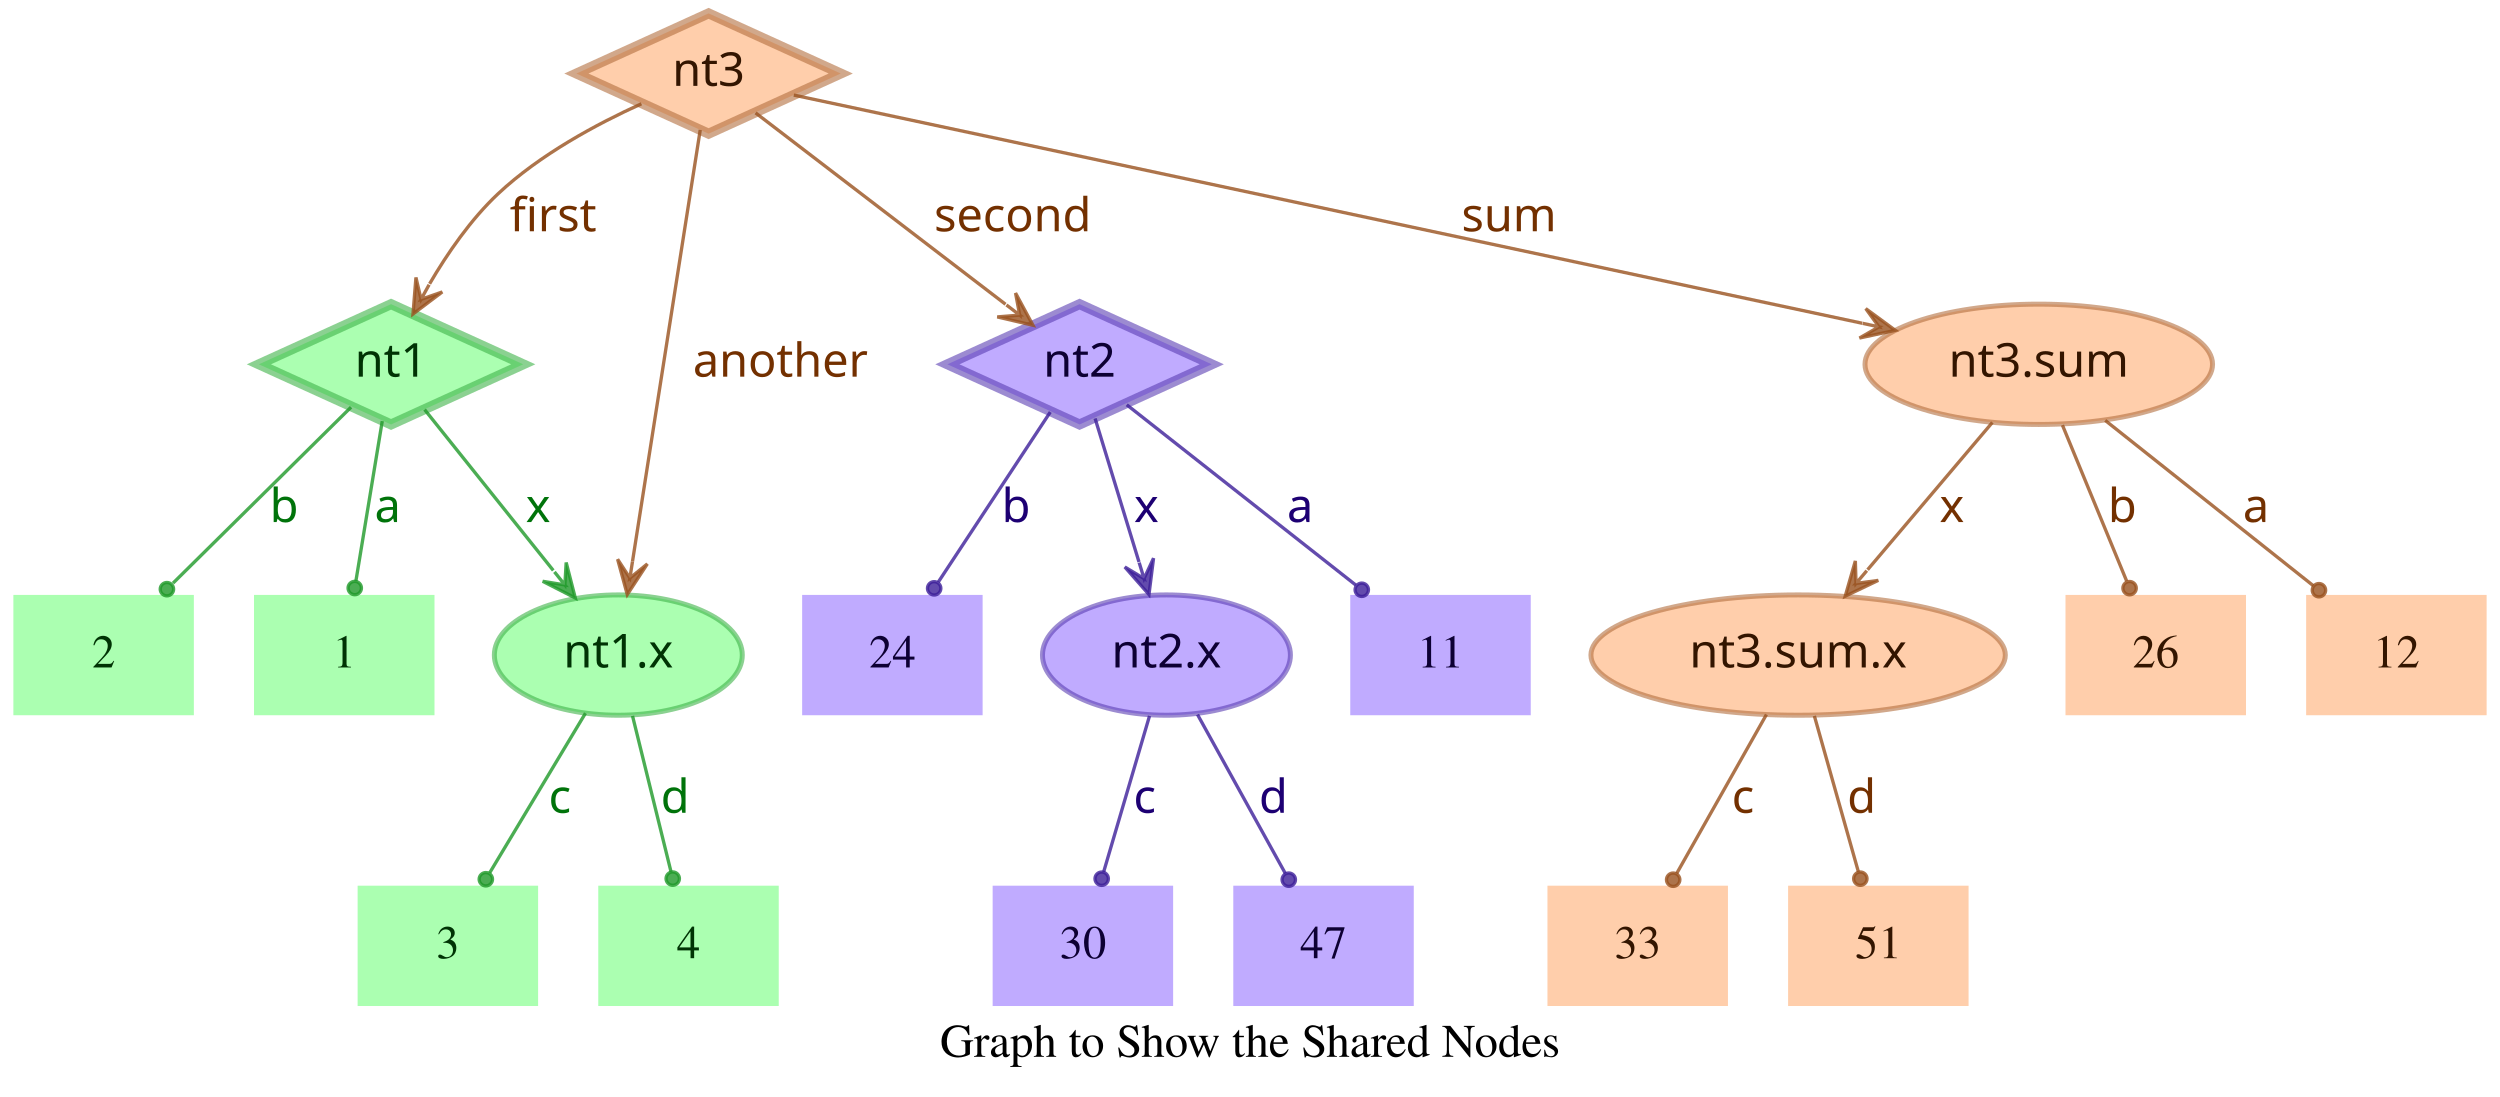
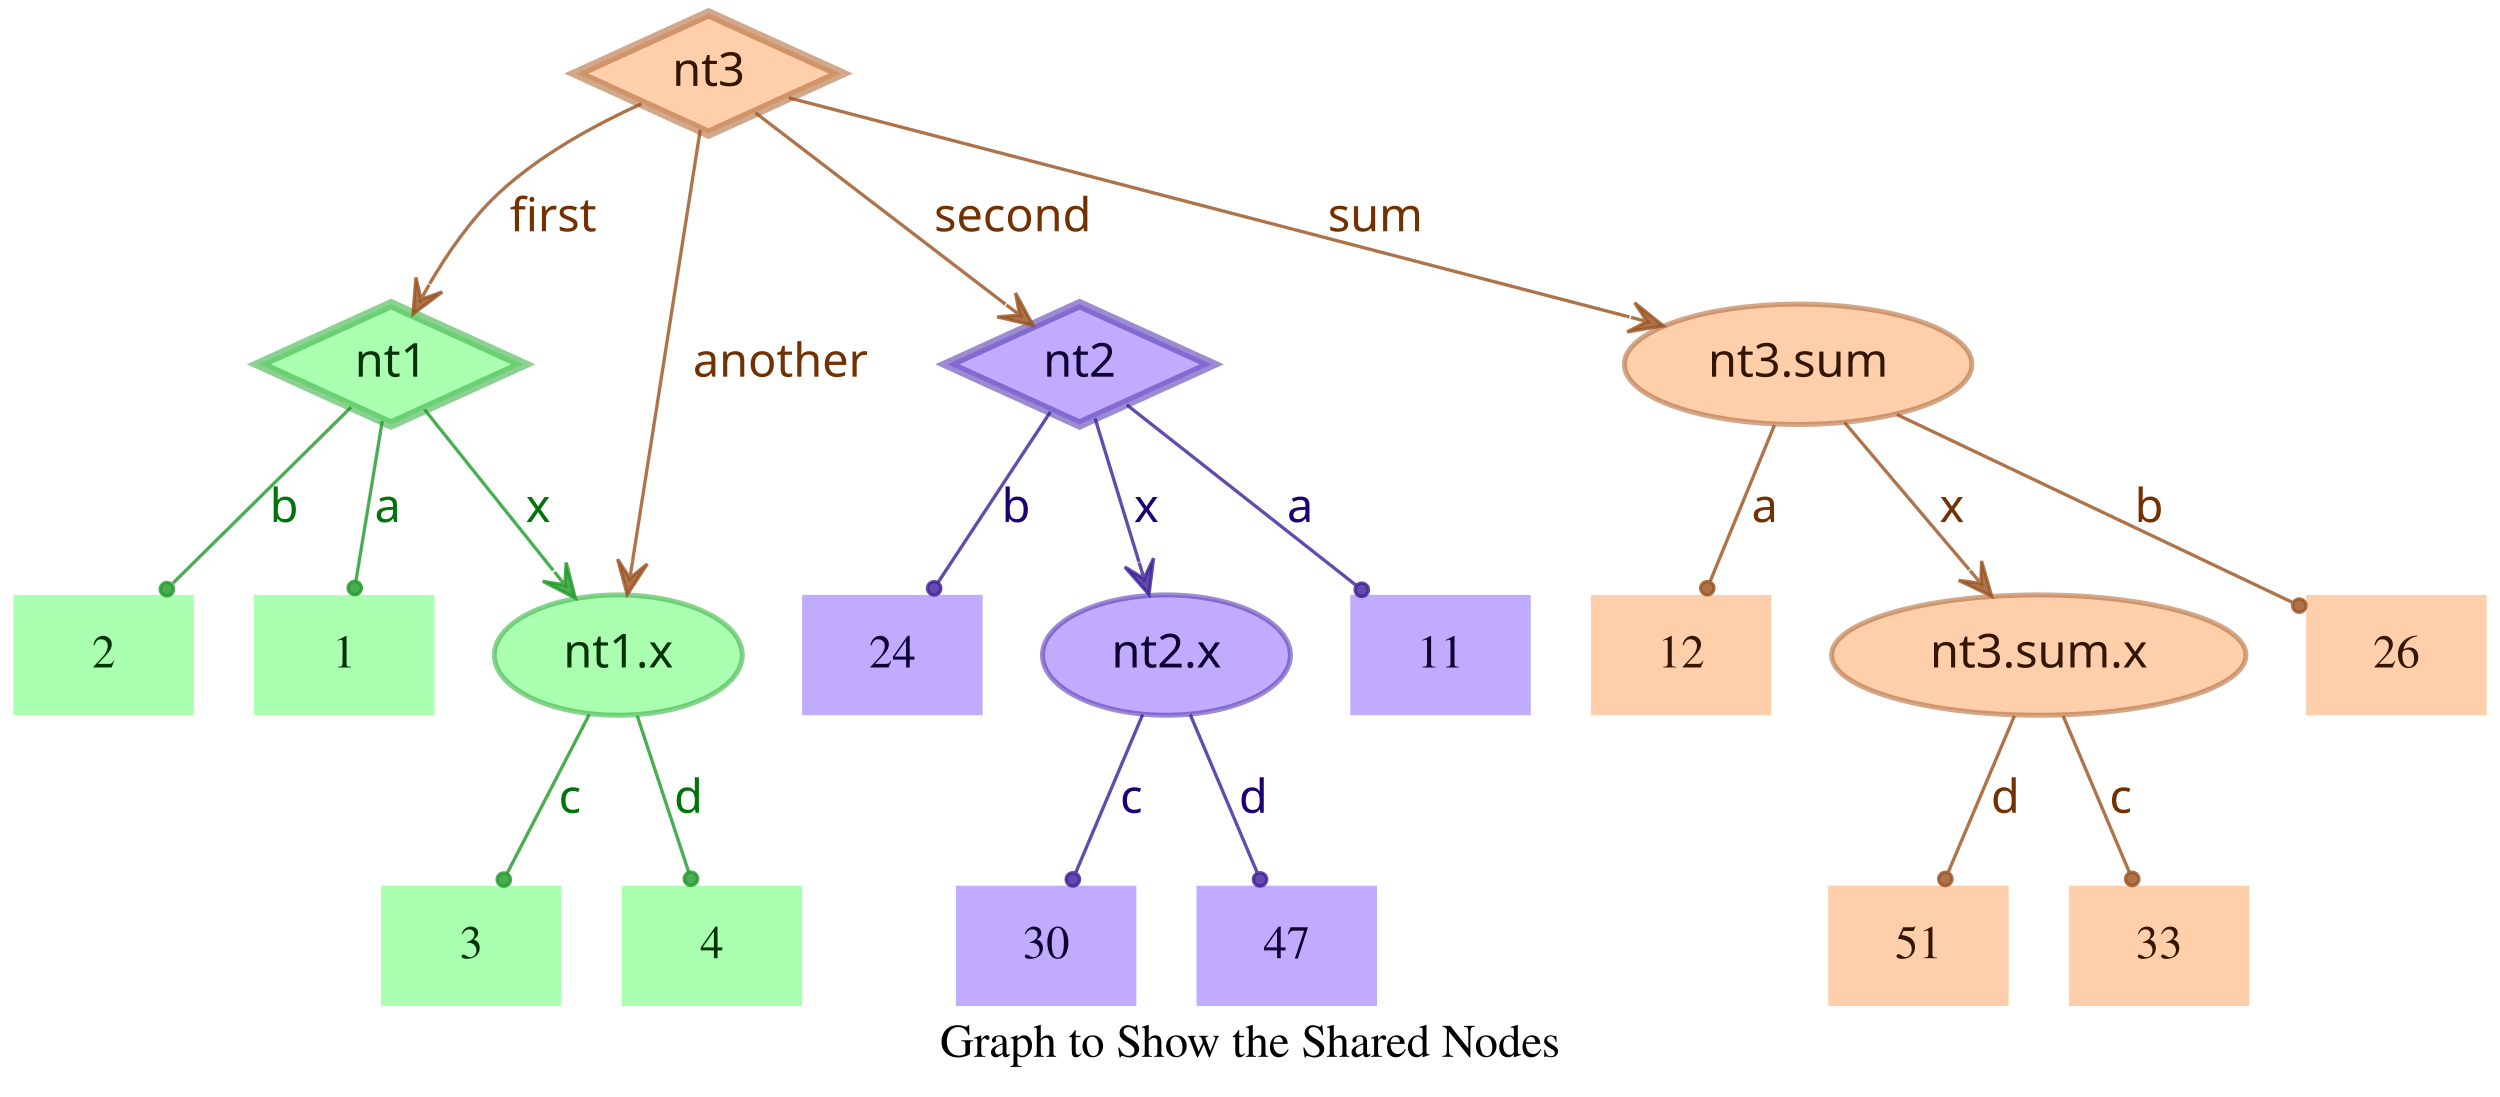
<svg xmlns="http://www.w3.org/2000/svg" width="748pt" height="328pt" viewBox="0.00 0.00 748.00 328.00">
  <g id="graph0" class="graph" transform="scale(1 1) rotate(0) translate(4 324)">
    <polygon fill="transparent" stroke="transparent" points="-4,4 -4,-324 744,-324 744,4 -4,4" />
    <text text-anchor="middle" x="370" y="-7.8" font-family="Times,serif" font-size="14.00">Graph to Show the Shared Nodes</text>
    <g id="node1" class="node">
      <polygon fill="#73ff7e" fill-opacity="0.6" stroke="#3eb248" stroke-width="3" stroke-opacity="0.6" points="113,-233 73.45,-215 113,-197 152.55,-215 113,-233" />
      <text text-anchor="middle" x="113" y="-211.3" font-family="Times-Roman bold" font-size="14.00" fill="#003304">nt1</text>
    </g>
    <g id="node4" class="node">
      <polygon fill="#73ff7e" fill-opacity="0.6" stroke="transparent" stroke-width="1.5" points="126,-146 72,-146 72,-110 126,-110 126,-146" />
      <text text-anchor="middle" x="99" y="-124.3" font-family="Times,serif" font-size="14.00" fill="#003304">1</text>
    </g>
    <g id="edge1" class="edge">
      <path fill="none" stroke="#1f9929" stroke-opacity="0.8" d="M110.37,-198.01C108.14,-184.47 104.92,-164.96 102.48,-150.13" />
      <ellipse fill="#1f9929" fill-opacity="0.8" stroke="#1f9929" stroke-opacity="0.8" cx="102.14" cy="-148.06" rx="2" ry="2" />
      <text text-anchor="middle" x="112" y="-167.8" font-family="Times-Roman bold" font-size="14.00" fill="#00730a">a</text>
    </g>
    <g id="node5" class="node">
      <polygon fill="#73ff7e" fill-opacity="0.6" stroke="transparent" stroke-width="1.5" points="54,-146 0,-146 0,-110 54,-110 54,-146" />
      <text text-anchor="middle" x="27" y="-124.3" font-family="Times,serif" font-size="14.00" fill="#003304">2</text>
    </g>
    <g id="edge2" class="edge">
      <path fill="none" stroke="#1f9929" stroke-opacity="0.8" d="M101.04,-202.18C87.28,-188.58 64.44,-166.01 47.76,-149.52" />
      <ellipse fill="#1f9929" fill-opacity="0.8" stroke="#1f9929" stroke-opacity="0.8" cx="45.94" cy="-147.72" rx="2" ry="2" />
      <text text-anchor="middle" x="81" y="-167.8" font-family="Times-Roman bold" font-size="14.00" fill="#00730a">b</text>
    </g>
    <g id="node6" class="node">
      <ellipse fill="#73ff7e" fill-opacity="0.6" stroke="#3eb248" stroke-width="1.5" stroke-opacity="0.6" cx="181" cy="-128" rx="37.09" ry="18" />
      <text text-anchor="middle" x="181" y="-124.3" font-family="Times-Roman bold" font-size="14.00" fill="#003304">nt1.x</text>
    </g>
    <g id="edge3" class="edge">
      <path fill="none" stroke="#1f9929" stroke-opacity="0.8" d="M123.03,-201.46C133.13,-188.83 148.97,-169.03 161.54,-153.32" />
      <polygon fill="#1f9929" fill-opacity="0.8" stroke="#1f9929" stroke-opacity="0.8" points="168.13,-145.08 165.4,-155.7 165.01,-148.99 161.89,-152.89 161.89,-152.89 161.89,-152.89 165.01,-148.99 158.37,-150.08 168.13,-145.08 168.13,-145.08" />
      <text text-anchor="middle" x="157" y="-167.8" font-family="Times-Roman bold" font-size="14.00" fill="#00730a">x</text>
    </g>
    <g id="node2" class="node">
      <polygon fill="#9673ff" fill-opacity="0.6" stroke="#5b3eb2" stroke-width="3" stroke-opacity="0.6" points="319,-233 279.45,-215 319,-197 358.55,-215 319,-233" />
      <text text-anchor="middle" x="319" y="-211.3" font-family="Times-Roman bold" font-size="14.00" fill="#0d0033">nt2</text>
    </g>
    <g id="node7" class="node">
      <polygon fill="#9673ff" fill-opacity="0.6" stroke="transparent" stroke-width="1.5" points="454,-146 400,-146 400,-110 454,-110 454,-146" />
      <text text-anchor="middle" x="427" y="-124.3" font-family="Times,serif" font-size="14.00" fill="#0d0033">11</text>
    </g>
    <g id="edge4" class="edge">
      <path fill="none" stroke="#3d1f99" stroke-opacity="0.8" d="M333.12,-202.89C350.49,-189.22 380.29,-165.76 401.66,-148.94" />
      <ellipse fill="#3d1f99" fill-opacity="0.8" stroke="#3d1f99" stroke-opacity="0.8" cx="403.44" cy="-147.54" rx="2" ry="2" />
      <text text-anchor="middle" x="385" y="-167.8" font-family="Times-Roman bold" font-size="14.00" fill="#1d0073">a</text>
    </g>
    <g id="node8" class="node">
      <polygon fill="#9673ff" fill-opacity="0.6" stroke="transparent" stroke-width="1.5" points="290,-146 236,-146 236,-110 290,-110 290,-146" />
      <text text-anchor="middle" x="263" y="-124.3" font-family="Times,serif" font-size="14.00" fill="#0d0033">24</text>
    </g>
    <g id="edge5" class="edge">
      <path fill="none" stroke="#3d1f99" stroke-opacity="0.8" d="M310.25,-200.72C301.27,-187.09 287.17,-165.69 276.71,-149.81" />
      <ellipse fill="#3d1f99" fill-opacity="0.8" stroke="#3d1f99" stroke-opacity="0.8" cx="275.5" cy="-147.97" rx="2" ry="2" />
      <text text-anchor="middle" x="300" y="-167.8" font-family="Times-Roman bold" font-size="14.00" fill="#1d0073">b</text>
    </g>
    <g id="node9" class="node">
      <ellipse fill="#9673ff" fill-opacity="0.6" stroke="#5b3eb2" stroke-width="1.5" stroke-opacity="0.6" cx="345" cy="-128" rx="37.09" ry="18" />
      <text text-anchor="middle" x="345" y="-124.3" font-family="Times-Roman bold" font-size="14.00" fill="#0d0033">nt2.x</text>
    </g>
    <g id="edge6" class="edge">
      <path fill="none" stroke="#3d1f99" stroke-opacity="0.8" d="M323.65,-198.8C327.29,-186.89 332.45,-170.02 336.79,-155.84" />
      <polygon fill="#3d1f99" fill-opacity="0.8" stroke="#3d1f99" stroke-opacity="0.8" points="339.77,-146.11 341.14,-156.99 338.3,-150.89 336.84,-155.67 336.84,-155.67 336.84,-155.67 338.3,-150.89 332.54,-154.36 339.77,-146.11 339.77,-146.11" />
      <text text-anchor="middle" x="339" y="-167.8" font-family="Times-Roman bold" font-size="14.00" fill="#1d0073">x</text>
    </g>
    <g id="node3" class="node">
      <polygon fill="#ffad73" fill-opacity="0.6" stroke="#b26f3e" stroke-width="3" stroke-opacity="0.6" points="208,-320 168.45,-302 208,-284 247.55,-302 208,-320" />
      <text text-anchor="middle" x="208" y="-298.3" font-family="Times-Roman bold" font-size="14.00" fill="#331500">nt3</text>
    </g>
    <g id="edge7" class="edge">
      <path fill="none" stroke="#99521f" stroke-opacity="0.8" d="M187.91,-292.95C174.66,-286.94 157.49,-277.74 145,-266 136.86,-258.35 129.88,-248.22 124.53,-239.08" />
      <polygon fill="#99521f" fill-opacity="0.8" stroke="#99521f" stroke-opacity="0.8" points="119.57,-230.05 128.33,-236.65 121.98,-234.44 124.39,-238.82 124.39,-238.82 124.39,-238.82 121.98,-234.44 120.45,-240.99 119.57,-230.05 119.57,-230.05" />
      <text text-anchor="middle" x="161.5" y="-254.8" font-family="Times-Roman bold" font-size="14.00" fill="#733000">first</text>
    </g>
    <g id="edge8" class="edge">
      <path fill="none" stroke="#99521f" stroke-opacity="0.8" d="M222.06,-290.23C240.91,-275.8 274.57,-250.02 296.85,-232.96" />
      <polygon fill="#99521f" fill-opacity="0.8" stroke="#99521f" stroke-opacity="0.8" points="305.06,-226.68 299.85,-236.33 301.09,-229.72 297.12,-232.76 297.12,-232.76 297.12,-232.76 301.09,-229.72 294.38,-229.18 305.06,-226.68 305.06,-226.68" />
      <text text-anchor="middle" x="299" y="-254.8" font-family="Times-Roman bold" font-size="14.00" fill="#733000">second</text>
    </g>
    <g id="edge9" class="edge">
      <path fill="none" stroke="#99521f" stroke-opacity="0.8" d="M205.51,-285.13C200.89,-255.68 190.94,-192.3 185.24,-156" />
      <polygon fill="#99521f" fill-opacity="0.8" stroke="#99521f" stroke-opacity="0.8" points="183.68,-146.1 189.68,-155.28 184.46,-151.04 185.24,-155.98 185.24,-155.98 185.24,-155.98 184.46,-151.04 180.79,-156.68 183.68,-146.1 183.68,-146.1" />
      <text text-anchor="middle" x="229.5" y="-211.3" font-family="Times-Roman bold" font-size="14.00" fill="#733000">another</text>
    </g>
    <g id="node10" class="node">
-       <ellipse fill="#ffad73" fill-opacity="0.6" stroke="#b26f3e" stroke-width="1.5" stroke-opacity="0.6" cx="606" cy="-215" rx="51.99" ry="18" />
-       <text text-anchor="middle" x="606" y="-211.3" font-family="Times-Roman bold" font-size="14.00" fill="#331500">nt3.sum</text>
+       <ellipse fill="#ffad73" fill-opacity="0.6" stroke="#b26f3e" stroke-width="1.5" stroke-opacity="0.6" cx="534" cy="-215" rx="51.99" ry="18" />
+       <text text-anchor="middle" x="534" y="-211.3" font-family="Times-Roman bold" font-size="14.00" fill="#331500">nt3.sum</text>
    </g>
    <g id="edge10" class="edge">
-       <path fill="none" stroke="#99521f" stroke-opacity="0.8" d="M233.5,-295.55C297.62,-281.86 466.58,-245.78 553.18,-227.28" />
-       <polygon fill="#99521f" fill-opacity="0.8" stroke="#99521f" stroke-opacity="0.8" points="563.07,-225.17 554.23,-231.66 558.18,-226.21 553.29,-227.26 553.29,-227.26 553.29,-227.26 558.18,-226.21 552.35,-222.86 563.07,-225.17 563.07,-225.17" />
-       <text text-anchor="middle" x="447.5" y="-254.8" font-family="Times-Roman bold" font-size="14.00" fill="#733000">sum</text>
+       <path fill="none" stroke="#99521f" stroke-opacity="0.8" d="M231.97,-294.75C284.81,-280.97 412.24,-247.75 483.54,-229.16" />
+       <polygon fill="#99521f" fill-opacity="0.8" stroke="#99521f" stroke-opacity="0.8" points="493.64,-226.52 485.1,-233.4 488.8,-227.78 483.96,-229.05 483.96,-229.05 483.96,-229.05 488.8,-227.78 482.83,-224.69 493.64,-226.52 493.64,-226.52" />
+       <text text-anchor="middle" x="407.5" y="-254.8" font-family="Times-Roman bold" font-size="14.00" fill="#733000">sum</text>
    </g>
    <g id="node11" class="node">
-       <polygon fill="#73ff7e" fill-opacity="0.6" stroke="transparent" stroke-width="1.5" points="157,-59 103,-59 103,-23 157,-23 157,-59" />
-       <text text-anchor="middle" x="130" y="-37.3" font-family="Times,serif" font-size="14.00" fill="#003304">3</text>
+       <polygon fill="#73ff7e" fill-opacity="0.6" stroke="transparent" stroke-width="1.5" points="164,-59 110,-59 110,-23 164,-23 164,-59" />
+       <text text-anchor="middle" x="137" y="-37.3" font-family="Times,serif" font-size="14.00" fill="#003304">3</text>
    </g>
    <g id="edge11" class="edge">
-       <path fill="none" stroke="#1f9929" stroke-opacity="0.8" d="M171.17,-110.61C163,-97 151.34,-77.56 142.51,-62.85" />
-       <ellipse fill="#1f9929" fill-opacity="0.8" stroke="#1f9929" stroke-opacity="0.8" cx="141.36" cy="-60.93" rx="2" ry="2" />
-       <text text-anchor="middle" x="163.5" y="-80.8" font-family="Times-Roman bold" font-size="14.00" fill="#00730a">c</text>
+       <path fill="none" stroke="#1f9929" stroke-opacity="0.8" d="M172.31,-110.21C165.24,-96.56 155.24,-77.24 147.69,-62.65" />
+       <ellipse fill="#1f9929" fill-opacity="0.8" stroke="#1f9929" stroke-opacity="0.8" cx="146.74" cy="-60.83" rx="2" ry="2" />
+       <text text-anchor="middle" x="166.5" y="-80.8" font-family="Times-Roman bold" font-size="14.00" fill="#00730a">c</text>
    </g>
    <g id="node12" class="node">
-       <polygon fill="#73ff7e" fill-opacity="0.6" stroke="transparent" stroke-width="1.5" points="229,-59 175,-59 175,-23 229,-23 229,-59" />
-       <text text-anchor="middle" x="202" y="-37.3" font-family="Times,serif" font-size="14.00" fill="#003304">4</text>
+       <polygon fill="#73ff7e" fill-opacity="0.6" stroke="transparent" stroke-width="1.5" points="236,-59 182,-59 182,-23 236,-23 236,-59" />
+       <text text-anchor="middle" x="209" y="-37.3" font-family="Times,serif" font-size="14.00" fill="#003304">4</text>
    </g>
    <g id="edge12" class="edge">
-       <path fill="none" stroke="#1f9929" stroke-opacity="0.8" d="M185.25,-109.8C188.58,-96.32 193.23,-77.5 196.78,-63.11" />
-       <ellipse fill="#1f9929" fill-opacity="0.8" stroke="#1f9929" stroke-opacity="0.8" cx="197.28" cy="-61.12" rx="2" ry="2" />
-       <text text-anchor="middle" x="198" y="-80.8" font-family="Times-Roman bold" font-size="14.00" fill="#00730a">d</text>
+       <path fill="none" stroke="#1f9929" stroke-opacity="0.8" d="M186.67,-109.8C191.11,-96.32 197.31,-77.5 202.05,-63.11" />
+       <ellipse fill="#1f9929" fill-opacity="0.8" stroke="#1f9929" stroke-opacity="0.8" cx="202.72" cy="-61.08" rx="2" ry="2" />
+       <text text-anchor="middle" x="202" y="-80.8" font-family="Times-Roman bold" font-size="14.00" fill="#00730a">d</text>
    </g>
    <g id="node13" class="node">
-       <polygon fill="#9673ff" fill-opacity="0.6" stroke="transparent" stroke-width="1.5" points="347,-59 293,-59 293,-23 347,-23 347,-59" />
-       <text text-anchor="middle" x="320" y="-37.3" font-family="Times,serif" font-size="14.00" fill="#0d0033">30</text>
+       <polygon fill="#9673ff" fill-opacity="0.6" stroke="transparent" stroke-width="1.5" points="336,-59 282,-59 282,-23 336,-23 336,-59" />
+       <text text-anchor="middle" x="309" y="-37.3" font-family="Times,serif" font-size="14.00" fill="#0d0033">30</text>
    </g>
    <g id="edge13" class="edge">
-       <path fill="none" stroke="#3d1f99" stroke-opacity="0.8" d="M339.94,-109.8C335.98,-96.32 330.44,-77.5 326.21,-63.11" />
-       <ellipse fill="#3d1f99" fill-opacity="0.8" stroke="#3d1f99" stroke-opacity="0.8" cx="325.62" cy="-61.09" rx="2" ry="2" />
-       <text text-anchor="middle" x="338.5" y="-80.8" font-family="Times-Roman bold" font-size="14.00" fill="#1d0073">c</text>
+       <path fill="none" stroke="#3d1f99" stroke-opacity="0.8" d="M337.89,-110.21C332.16,-96.67 324.07,-77.57 317.9,-63.02" />
+       <ellipse fill="#3d1f99" fill-opacity="0.8" stroke="#3d1f99" stroke-opacity="0.8" cx="317" cy="-60.89" rx="2" ry="2" />
+       <text text-anchor="middle" x="334.5" y="-80.8" font-family="Times-Roman bold" font-size="14.00" fill="#1d0073">c</text>
    </g>
    <g id="node14" class="node">
-       <polygon fill="#9673ff" fill-opacity="0.6" stroke="transparent" stroke-width="1.5" points="419,-59 365,-59 365,-23 419,-23 419,-59" />
-       <text text-anchor="middle" x="392" y="-37.3" font-family="Times,serif" font-size="14.00" fill="#0d0033">47</text>
+       <polygon fill="#9673ff" fill-opacity="0.6" stroke="transparent" stroke-width="1.5" points="408,-59 354,-59 354,-23 408,-23 408,-59" />
+       <text text-anchor="middle" x="381" y="-37.3" font-family="Times,serif" font-size="14.00" fill="#0d0033">47</text>
    </g>
    <g id="edge14" class="edge">
-       <path fill="none" stroke="#3d1f99" stroke-opacity="0.8" d="M354.29,-110.21C361.83,-96.56 372.51,-77.24 380.58,-62.65" />
-       <ellipse fill="#3d1f99" fill-opacity="0.8" stroke="#3d1f99" stroke-opacity="0.8" cx="381.6" cy="-60.8" rx="2" ry="2" />
-       <text text-anchor="middle" x="377" y="-80.8" font-family="Times-Roman bold" font-size="14.00" fill="#1d0073">d</text>
+       <path fill="none" stroke="#3d1f99" stroke-opacity="0.8" d="M352.11,-110.21C357.84,-96.67 365.93,-77.57 372.1,-63.02" />
+       <ellipse fill="#3d1f99" fill-opacity="0.8" stroke="#3d1f99" stroke-opacity="0.8" cx="373" cy="-60.89" rx="2" ry="2" />
+       <text text-anchor="middle" x="371" y="-80.8" font-family="Times-Roman bold" font-size="14.00" fill="#1d0073">d</text>
    </g>
    <g id="node15" class="node">
      <polygon fill="#ffad73" fill-opacity="0.6" stroke="transparent" stroke-width="1.5" points="740,-146 686,-146 686,-110 740,-110 740,-146" />
-       <text text-anchor="middle" x="713" y="-124.3" font-family="Times,serif" font-size="14.00" fill="#331500">12</text>
+       <text text-anchor="middle" x="713" y="-124.3" font-family="Times,serif" font-size="14.00" fill="#331500">26</text>
    </g>
    <g id="edge15" class="edge">
-       <path fill="none" stroke="#99521f" stroke-opacity="0.8" d="M625.88,-198.21C643.47,-184.23 669.23,-163.77 688.18,-148.72" />
-       <ellipse fill="#99521f" fill-opacity="0.8" stroke="#99521f" stroke-opacity="0.8" cx="689.83" cy="-147.41" rx="2" ry="2" />
-       <text text-anchor="middle" x="671" y="-167.8" font-family="Times-Roman bold" font-size="14.00" fill="#733000">a</text>
+       <path fill="none" stroke="#99521f" stroke-opacity="0.8" d="M563.56,-199.96C596.19,-184.47 648.5,-159.63 681.78,-143.82" />
+       <ellipse fill="#99521f" fill-opacity="0.8" stroke="#99521f" stroke-opacity="0.8" cx="683.94" cy="-142.8" rx="2" ry="2" />
+       <text text-anchor="middle" x="639" y="-167.8" font-family="Times-Roman bold" font-size="14.00" fill="#733000">b</text>
    </g>
    <g id="node16" class="node">
-       <ellipse fill="#ffad73" fill-opacity="0.6" stroke="#b26f3e" stroke-width="1.5" stroke-opacity="0.6" cx="534" cy="-128" rx="61.99" ry="18" />
-       <text text-anchor="middle" x="534" y="-124.3" font-family="Times-Roman bold" font-size="14.00" fill="#331500">nt3.sum.x</text>
+       <polygon fill="#ffad73" fill-opacity="0.6" stroke="transparent" stroke-width="1.5" points="526,-146 472,-146 472,-110 526,-110 526,-146" />
+       <text text-anchor="middle" x="499" y="-124.3" font-family="Times,serif" font-size="14.00" fill="#331500">12</text>
    </g>
    <g id="edge16" class="edge">
-       <path fill="none" stroke="#99521f" stroke-opacity="0.8" d="M592.12,-197.61C581.53,-185.11 566.77,-167.69 554.78,-153.53" />
-       <polygon fill="#99521f" fill-opacity="0.8" stroke="#99521f" stroke-opacity="0.8" points="548.09,-145.63 557.98,-150.35 551.32,-149.44 554.55,-153.26 554.55,-153.26 554.55,-153.26 551.32,-149.44 551.12,-156.17 548.09,-145.63 548.09,-145.63" />
+       <path fill="none" stroke="#99521f" stroke-opacity="0.8" d="M526.92,-196.8C521.37,-183.32 513.62,-164.5 507.69,-150.11" />
+       <ellipse fill="#99521f" fill-opacity="0.8" stroke="#99521f" stroke-opacity="0.8" cx="506.83" cy="-148.02" rx="2" ry="2" />
+       <text text-anchor="middle" x="524" y="-167.8" font-family="Times-Roman bold" font-size="14.00" fill="#733000">a</text>
+     </g>
+     <g id="node17" class="node">
+       <ellipse fill="#ffad73" fill-opacity="0.6" stroke="#b26f3e" stroke-width="1.5" stroke-opacity="0.6" cx="606" cy="-128" rx="61.99" ry="18" />
+       <text text-anchor="middle" x="606" y="-124.3" font-family="Times-Roman bold" font-size="14.00" fill="#331500">nt3.sum.x</text>
+     </g>
+     <g id="edge17" class="edge">
+       <path fill="none" stroke="#99521f" stroke-opacity="0.8" d="M547.88,-197.61C558.47,-185.11 573.23,-167.69 585.22,-153.53" />
+       <polygon fill="#99521f" fill-opacity="0.8" stroke="#99521f" stroke-opacity="0.8" points="591.91,-145.63 588.88,-156.17 588.68,-149.44 585.45,-153.26 585.45,-153.26 585.45,-153.26 588.68,-149.44 582.02,-150.35 591.91,-145.63 591.91,-145.63" />
      <text text-anchor="middle" x="580" y="-167.8" font-family="Times-Roman bold" font-size="14.00" fill="#733000">x</text>
    </g>
-     <g id="node17" class="node">
-       <polygon fill="#ffad73" fill-opacity="0.6" stroke="transparent" stroke-width="1.5" points="668,-146 614,-146 614,-110 668,-110 668,-146" />
-       <text text-anchor="middle" x="641" y="-124.3" font-family="Times,serif" font-size="14.00" fill="#331500">26</text>
-     </g>
-     <g id="edge17" class="edge">
-       <path fill="none" stroke="#99521f" stroke-opacity="0.8" d="M613.08,-196.8C618.63,-183.32 626.38,-164.5 632.31,-150.11" />
-       <ellipse fill="#99521f" fill-opacity="0.8" stroke="#99521f" stroke-opacity="0.8" cx="633.17" cy="-148.02" rx="2" ry="2" />
-       <text text-anchor="middle" x="631" y="-167.8" font-family="Times-Roman bold" font-size="14.00" fill="#733000">b</text>
-     </g>
    <g id="node18" class="node">
-       <polygon fill="#ffad73" fill-opacity="0.6" stroke="transparent" stroke-width="1.5" points="513,-59 459,-59 459,-23 513,-23 513,-59" />
-       <text text-anchor="middle" x="486" y="-37.3" font-family="Times,serif" font-size="14.00" fill="#331500">33</text>
+       <polygon fill="#ffad73" fill-opacity="0.6" stroke="transparent" stroke-width="1.5" points="597,-59 543,-59 543,-23 597,-23 597,-59" />
+       <text text-anchor="middle" x="570" y="-37.3" font-family="Times,serif" font-size="14.00" fill="#331500">51</text>
    </g>
    <g id="edge18" class="edge">
-       <path fill="none" stroke="#99521f" stroke-opacity="0.8" d="M524.52,-110.21C516.81,-96.56 505.9,-77.24 497.66,-62.65" />
-       <ellipse fill="#99521f" fill-opacity="0.8" stroke="#99521f" stroke-opacity="0.8" cx="496.61" cy="-60.79" rx="2" ry="2" />
-       <text text-anchor="middle" x="517.5" y="-80.8" font-family="Times-Roman bold" font-size="14.00" fill="#733000">c</text>
+       <path fill="none" stroke="#99521f" stroke-opacity="0.8" d="M598.71,-109.8C593.01,-96.32 585.04,-77.5 578.94,-63.11" />
+       <ellipse fill="#99521f" fill-opacity="0.8" stroke="#99521f" stroke-opacity="0.8" cx="578.05" cy="-61.02" rx="2" ry="2" />
+       <text text-anchor="middle" x="596" y="-80.8" font-family="Times-Roman bold" font-size="14.00" fill="#733000">d</text>
    </g>
    <g id="node19" class="node">
-       <polygon fill="#ffad73" fill-opacity="0.6" stroke="transparent" stroke-width="1.5" points="585,-59 531,-59 531,-23 585,-23 585,-59" />
-       <text text-anchor="middle" x="558" y="-37.3" font-family="Times,serif" font-size="14.00" fill="#331500">51</text>
+       <polygon fill="#ffad73" fill-opacity="0.6" stroke="transparent" stroke-width="1.5" points="669,-59 615,-59 615,-23 669,-23 669,-59" />
+       <text text-anchor="middle" x="642" y="-37.3" font-family="Times,serif" font-size="14.00" fill="#331500">33</text>
    </g>
    <g id="edge19" class="edge">
-       <path fill="none" stroke="#99521f" stroke-opacity="0.8" d="M538.86,-109.8C542.66,-96.32 547.98,-77.5 552.04,-63.11" />
-       <ellipse fill="#99521f" fill-opacity="0.8" stroke="#99521f" stroke-opacity="0.8" cx="552.61" cy="-61.1" rx="2" ry="2" />
-       <text text-anchor="middle" x="553" y="-80.8" font-family="Times-Roman bold" font-size="14.00" fill="#733000">d</text>
+       <path fill="none" stroke="#99521f" stroke-opacity="0.8" d="M613.29,-109.8C618.99,-96.32 626.96,-77.5 633.06,-63.11" />
+       <ellipse fill="#99521f" fill-opacity="0.8" stroke="#99521f" stroke-opacity="0.8" cx="633.95" cy="-61.02" rx="2" ry="2" />
+       <text text-anchor="middle" x="630.5" y="-80.8" font-family="Times-Roman bold" font-size="14.00" fill="#733000">c</text>
    </g>
  </g>
</svg>
